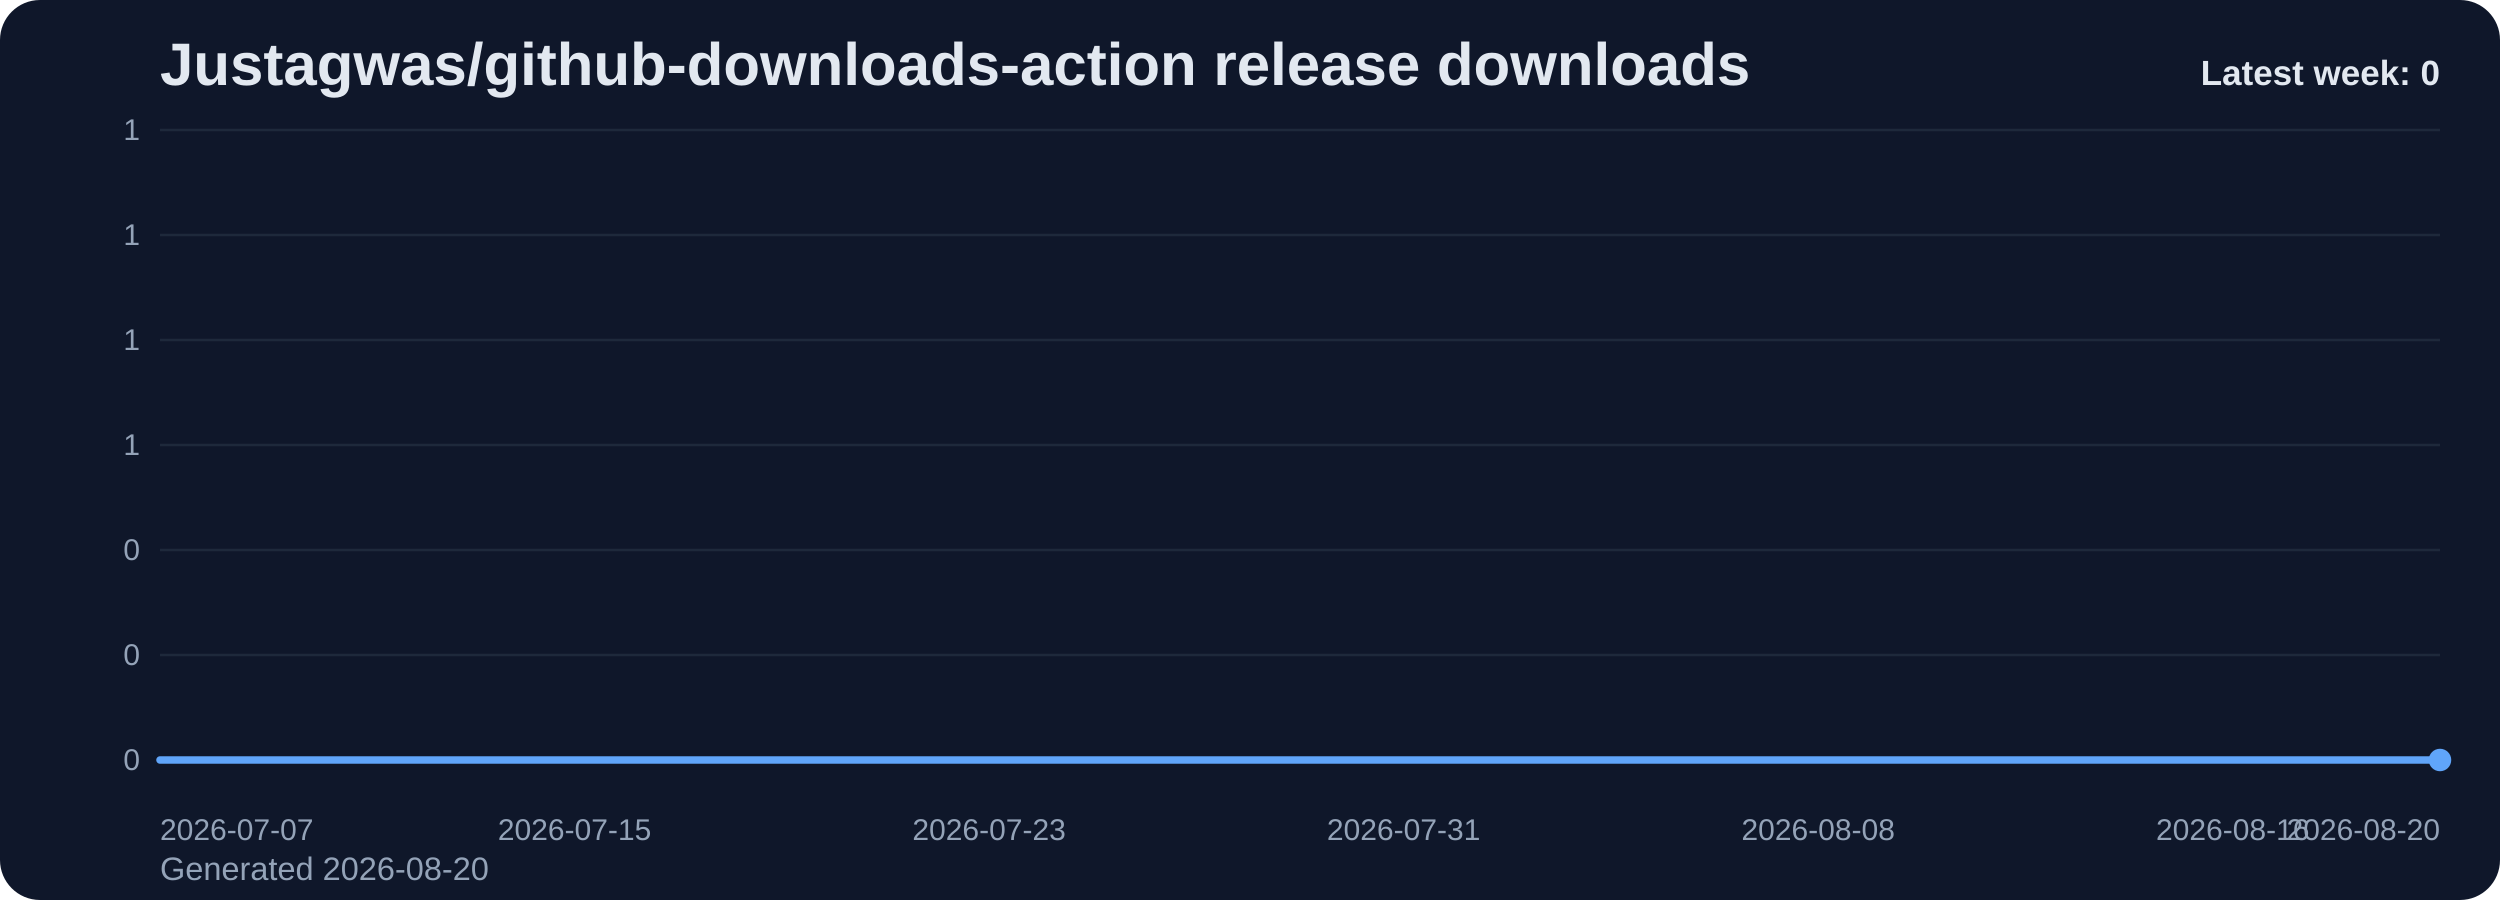
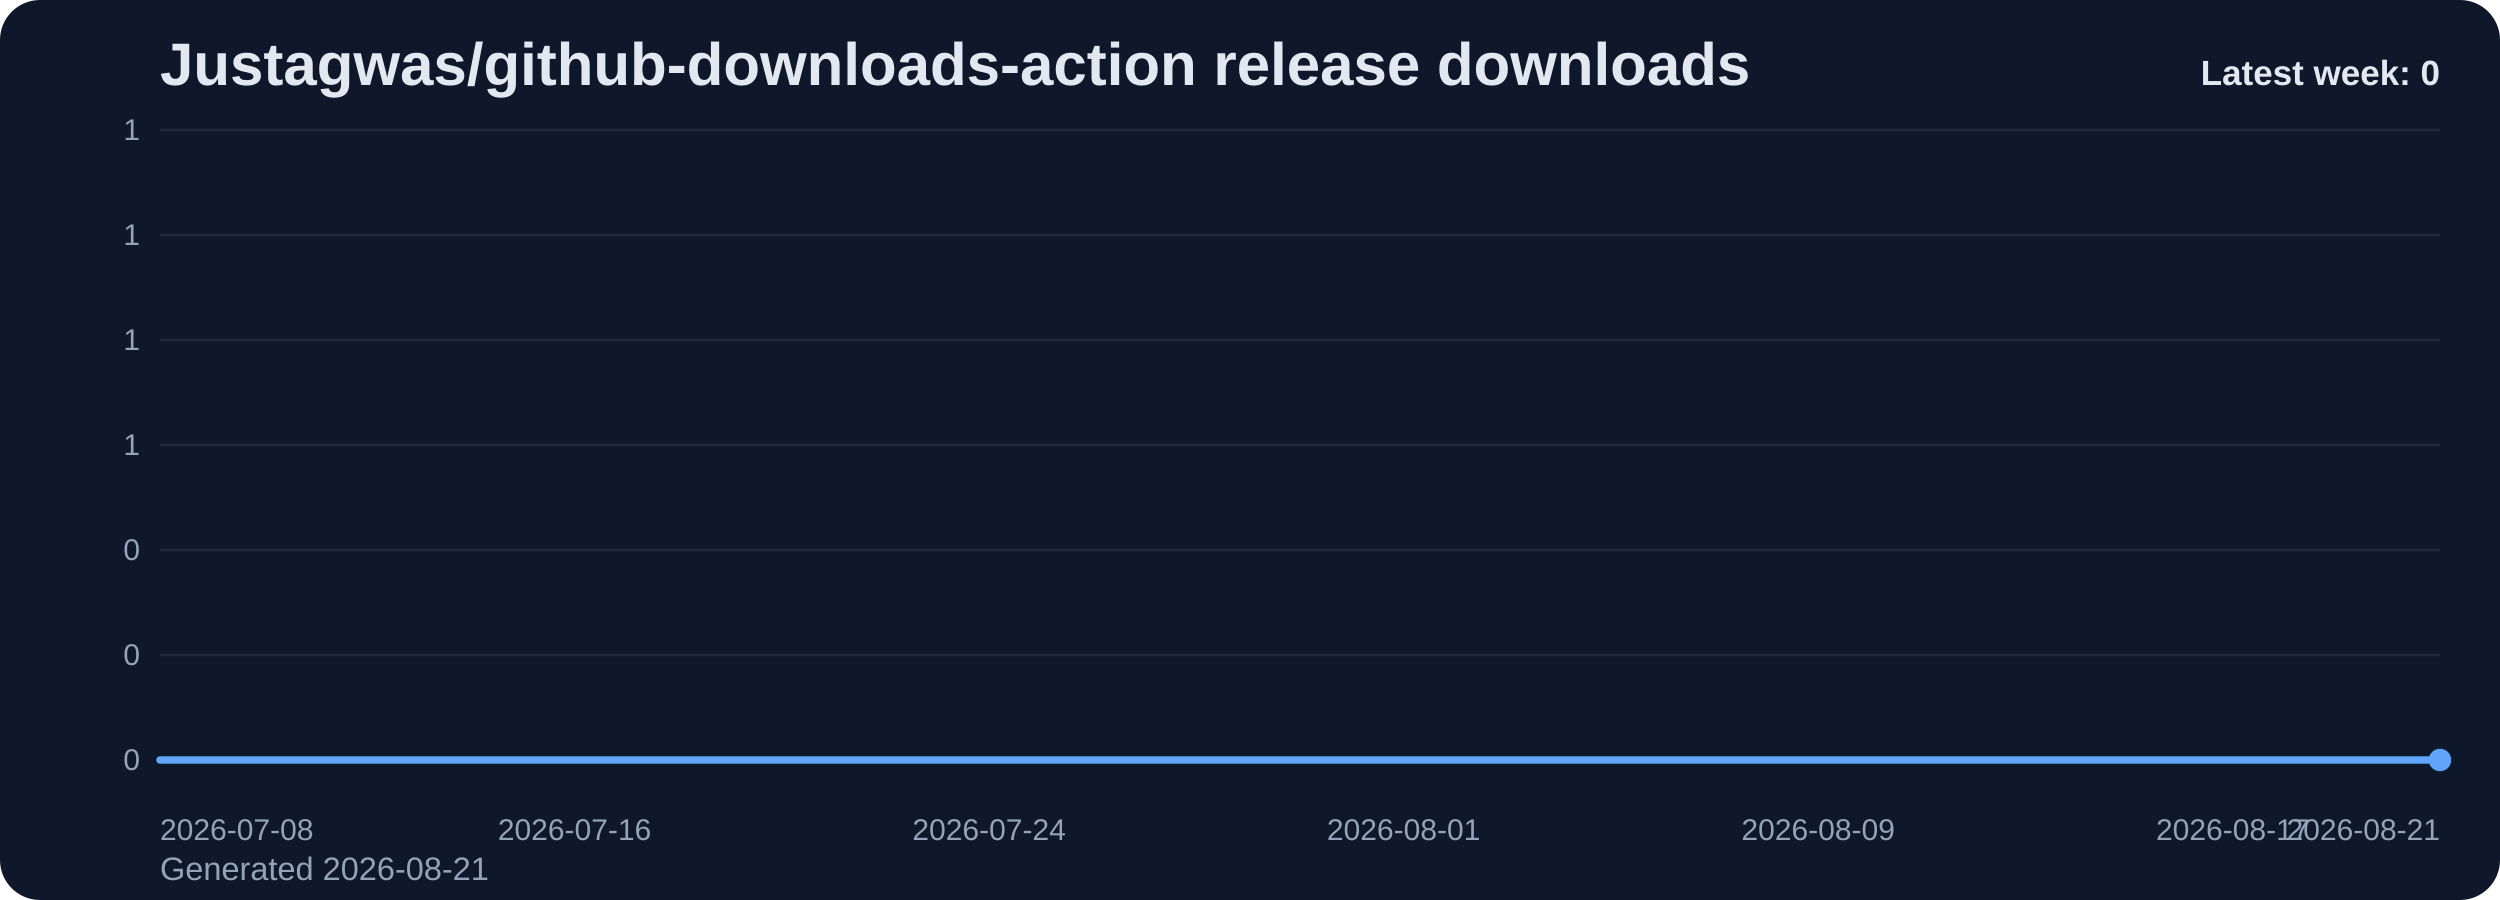
<svg xmlns="http://www.w3.org/2000/svg" viewBox="0 0 1000 360" role="img" aria-label="Justagwas/github-downloads-action release downloads chart">
  <defs>
    <linearGradient id="fill-weekly-slate" x1="0" y1="0" x2="0" y2="1">
      <stop offset="0%" stop-color="#60a5fa" stop-opacity="0.32" />
      <stop offset="100%" stop-color="#60a5fa" stop-opacity="0.05" />
    </linearGradient>
    <style>
      .bg { fill: #0f172a; }
      .title { font: 700 24px Arial, sans-serif; fill: #e2e8f0; }
      .sub { font: 400 13px Arial, sans-serif; fill: #94a3b8; }
      .grid { stroke: #1e293b; stroke-width: 1; }
      .axis { font: 400 12px Arial, sans-serif; fill: #94a3b8; }
      .line { fill: none; stroke: #60a5fa; stroke-width: 3; stroke-linecap: round; stroke-linejoin: round; }
      .dot { fill: #60a5fa; }
      .value { font: 600 11px Arial, sans-serif; fill: #cbd5e1; }
      .latest { font: 700 14px Arial, sans-serif; fill: #e2e8f0; }
    </style>
  </defs>
  <rect class="bg" x="0" y="0" width="1000" height="360" rx="16" />
  <text class="title" x="64" y="34">Justagwas/github-downloads-action release downloads</text>
-   <text class="sub" x="64" y="352">Generated 2026-08-20</text>
+   <text class="sub" x="64" y="352">Generated 2026-08-21</text>
  <line x1="64" y1="52.00" x2="976" y2="52.00" class="grid" />
  <text x="56" y="56.00" text-anchor="end" class="axis">1</text>
  <line x1="64" y1="94.00" x2="976" y2="94.00" class="grid" />
  <text x="56" y="98.00" text-anchor="end" class="axis">1</text>
  <line x1="64" y1="136.00" x2="976" y2="136.00" class="grid" />
  <text x="56" y="140.00" text-anchor="end" class="axis">1</text>
  <line x1="64" y1="178.00" x2="976" y2="178.00" class="grid" />
  <text x="56" y="182.00" text-anchor="end" class="axis">1</text>
  <line x1="64" y1="220.00" x2="976" y2="220.00" class="grid" />
  <text x="56" y="224.00" text-anchor="end" class="axis">0</text>
  <line x1="64" y1="262.00" x2="976" y2="262.00" class="grid" />
  <text x="56" y="266.00" text-anchor="end" class="axis">0</text>
  <line x1="64" y1="304.00" x2="976" y2="304.00" class="grid" />
  <text x="56" y="308.00" text-anchor="end" class="axis">0</text>
  <path d="M 64.00 304 L 64.00 304.00 L 84.73 304.00 L 105.45 304.00 L 126.18 304.00 L 146.91 304.00 L 167.64 304.00 L 188.36 304.00 L 209.09 304.00 L 229.82 304.00 L 250.55 304.00 L 271.27 304.00 L 292.00 304.00 L 312.73 304.00 L 333.45 304.00 L 354.18 304.00 L 374.91 304.00 L 395.64 304.00 L 416.36 304.00 L 437.09 304.00 L 457.82 304.00 L 478.55 304.00 L 499.27 304.00 L 520.00 304.00 L 540.73 304.00 L 561.45 304.00 L 582.18 304.00 L 602.91 304.00 L 623.64 304.00 L 644.36 304.00 L 665.09 304.00 L 685.82 304.00 L 706.55 304.00 L 727.27 304.00 L 748.00 304.00 L 768.73 304.00 L 789.45 304.00 L 810.18 304.00 L 830.91 304.00 L 851.64 304.00 L 872.36 304.00 L 893.09 304.00 L 913.82 304.00 L 934.55 304.00 L 955.27 304.00 L 976.00 304.00 L 976.00 304 Z" fill="url(#fill-weekly-slate)" />
  <polyline class="line" points="64.00,304.00 84.73,304.00 105.45,304.00 126.18,304.00 146.91,304.00 167.64,304.00 188.36,304.00 209.09,304.00 229.82,304.00 250.55,304.00 271.27,304.00 292.00,304.00 312.73,304.00 333.45,304.00 354.18,304.00 374.91,304.00 395.64,304.00 416.36,304.00 437.09,304.00 457.82,304.00 478.55,304.00 499.27,304.00 520.00,304.00 540.73,304.00 561.45,304.00 582.18,304.00 602.91,304.00 623.64,304.00 644.36,304.00 665.09,304.00 685.82,304.00 706.55,304.00 727.27,304.00 748.00,304.00 768.73,304.00 789.45,304.00 810.18,304.00 830.91,304.00 851.64,304.00 872.36,304.00 893.09,304.00 913.82,304.00 934.55,304.00 955.27,304.00 976.00,304.00" />
  <circle class="dot" cx="976.00" cy="304.00" r="4.5" />
-   <text class="axis" x="64.00" y="336" text-anchor="start">2026-07-07</text>
-   <text class="axis" x="229.82" y="336" text-anchor="middle">2026-07-15</text>
-   <text class="axis" x="395.64" y="336" text-anchor="middle">2026-07-23</text>
-   <text class="axis" x="561.45" y="336" text-anchor="middle">2026-07-31</text>
-   <text class="axis" x="727.27" y="336" text-anchor="middle">2026-08-08</text>
-   <text class="axis" x="893.09" y="336" text-anchor="middle">2026-08-16</text>
-   <text class="axis" x="976.00" y="336" text-anchor="end">2026-08-20</text>
+   <text class="axis" x="64.00" y="336" text-anchor="start">2026-07-08</text>
+   <text class="axis" x="229.82" y="336" text-anchor="middle">2026-07-16</text>
+   <text class="axis" x="395.64" y="336" text-anchor="middle">2026-07-24</text>
+   <text class="axis" x="561.45" y="336" text-anchor="middle">2026-08-01</text>
+   <text class="axis" x="727.27" y="336" text-anchor="middle">2026-08-09</text>
+   <text class="axis" x="893.09" y="336" text-anchor="middle">2026-08-17</text>
+   <text class="axis" x="976.00" y="336" text-anchor="end">2026-08-21</text>
  <text class="latest" x="976" y="34" text-anchor="end">Latest week: 0</text>
</svg>
